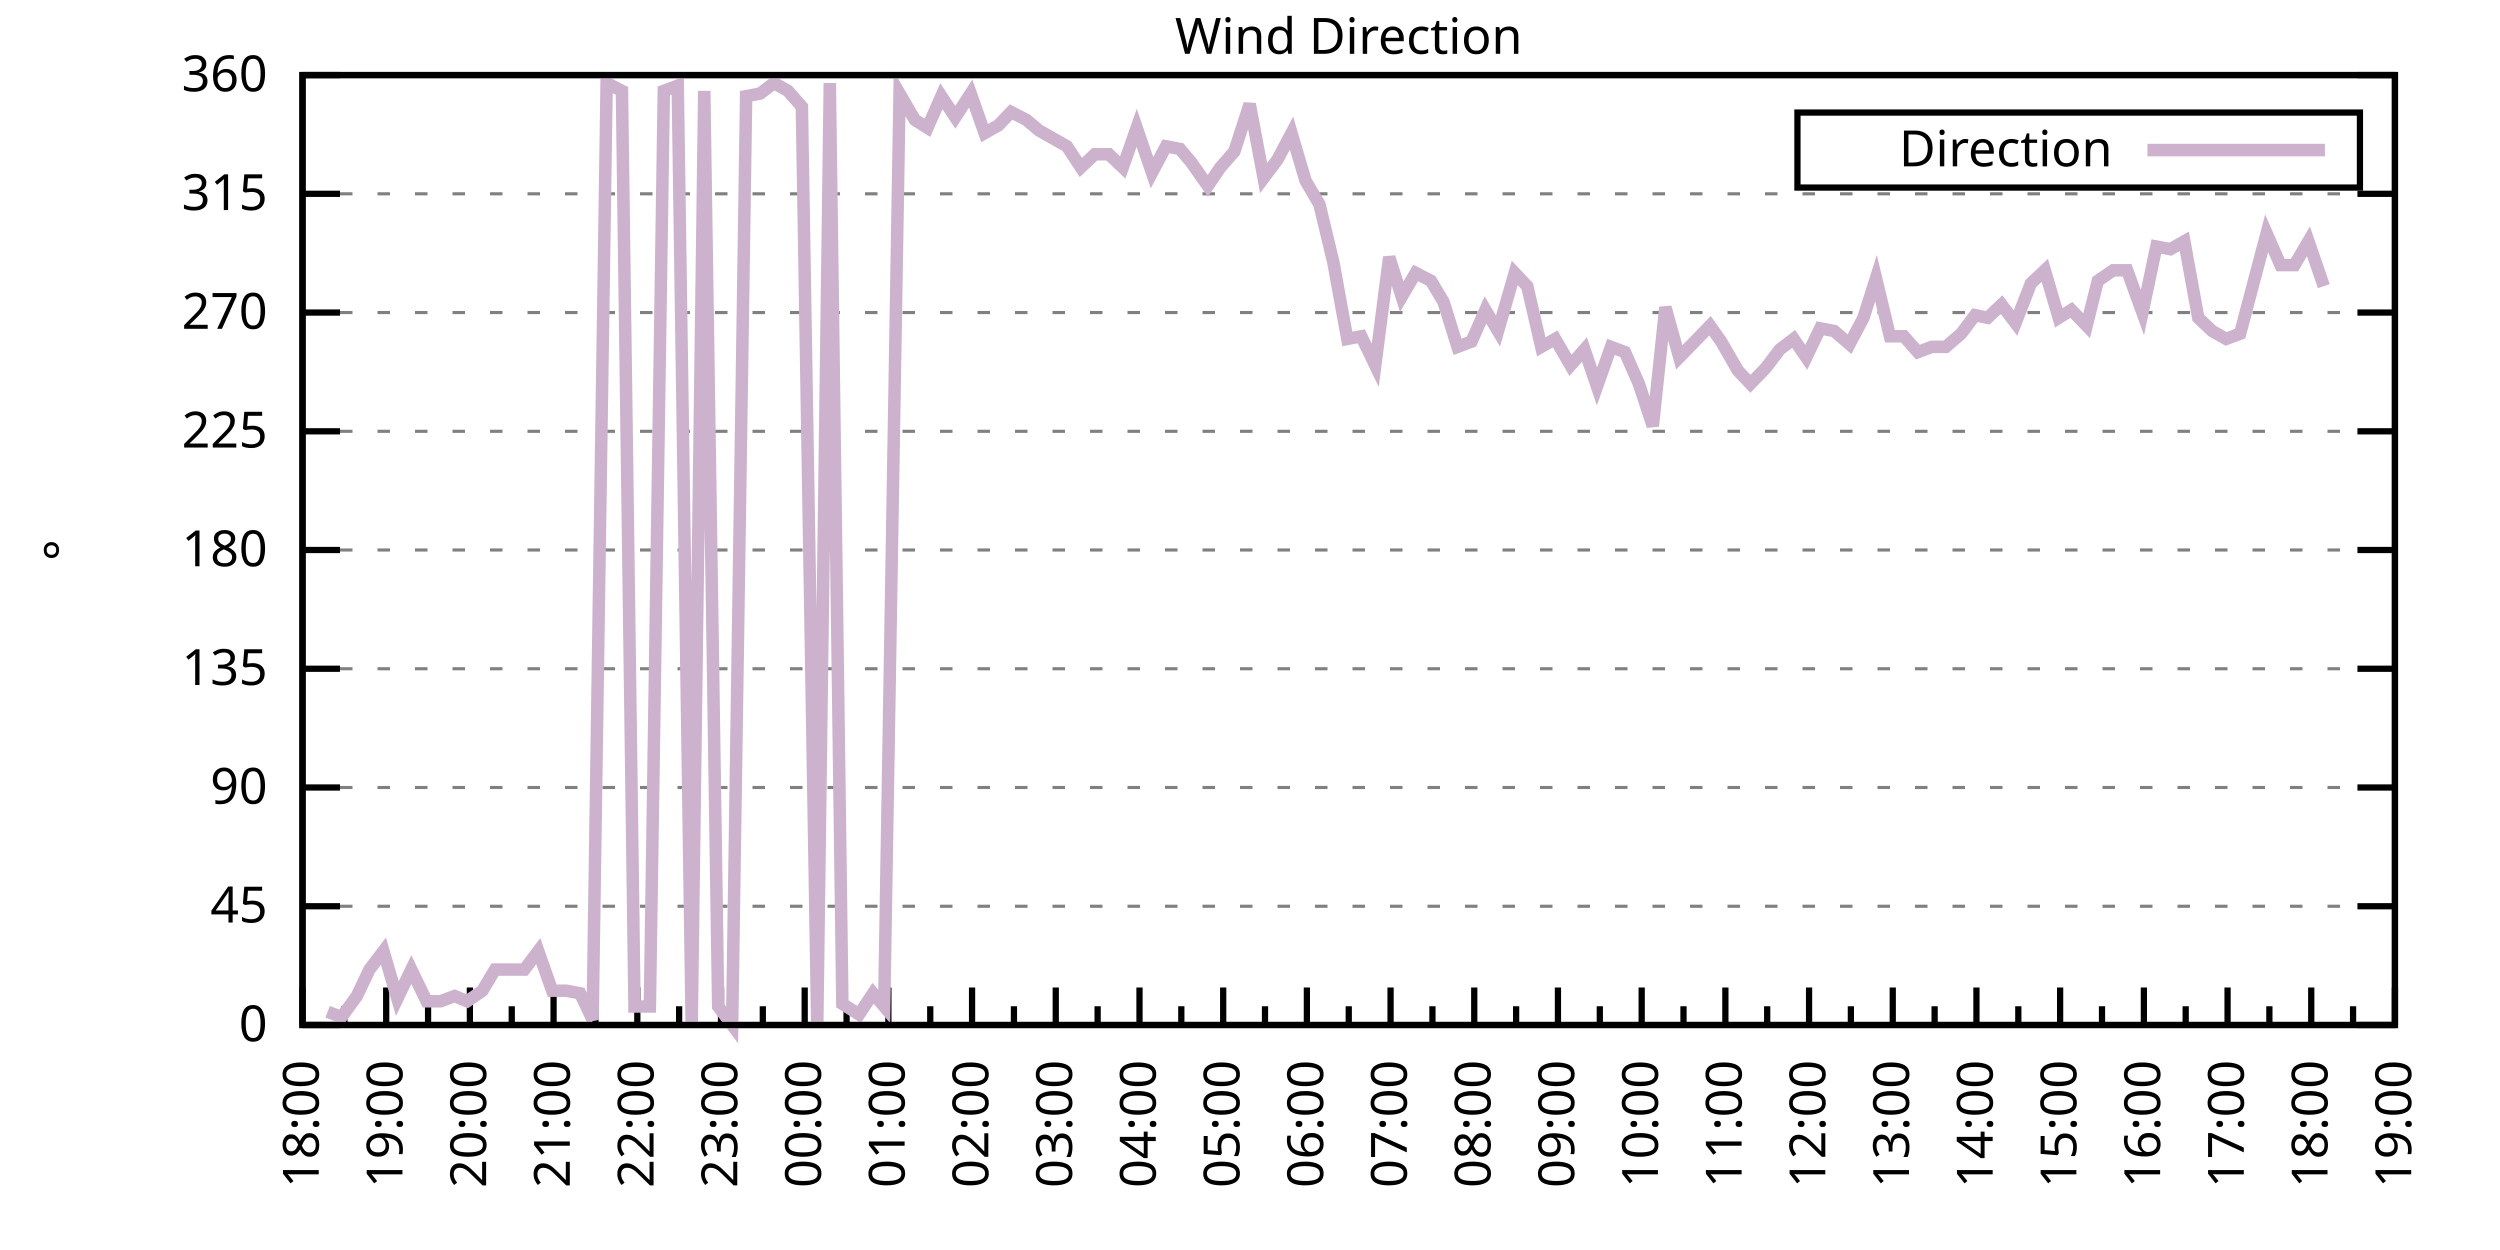
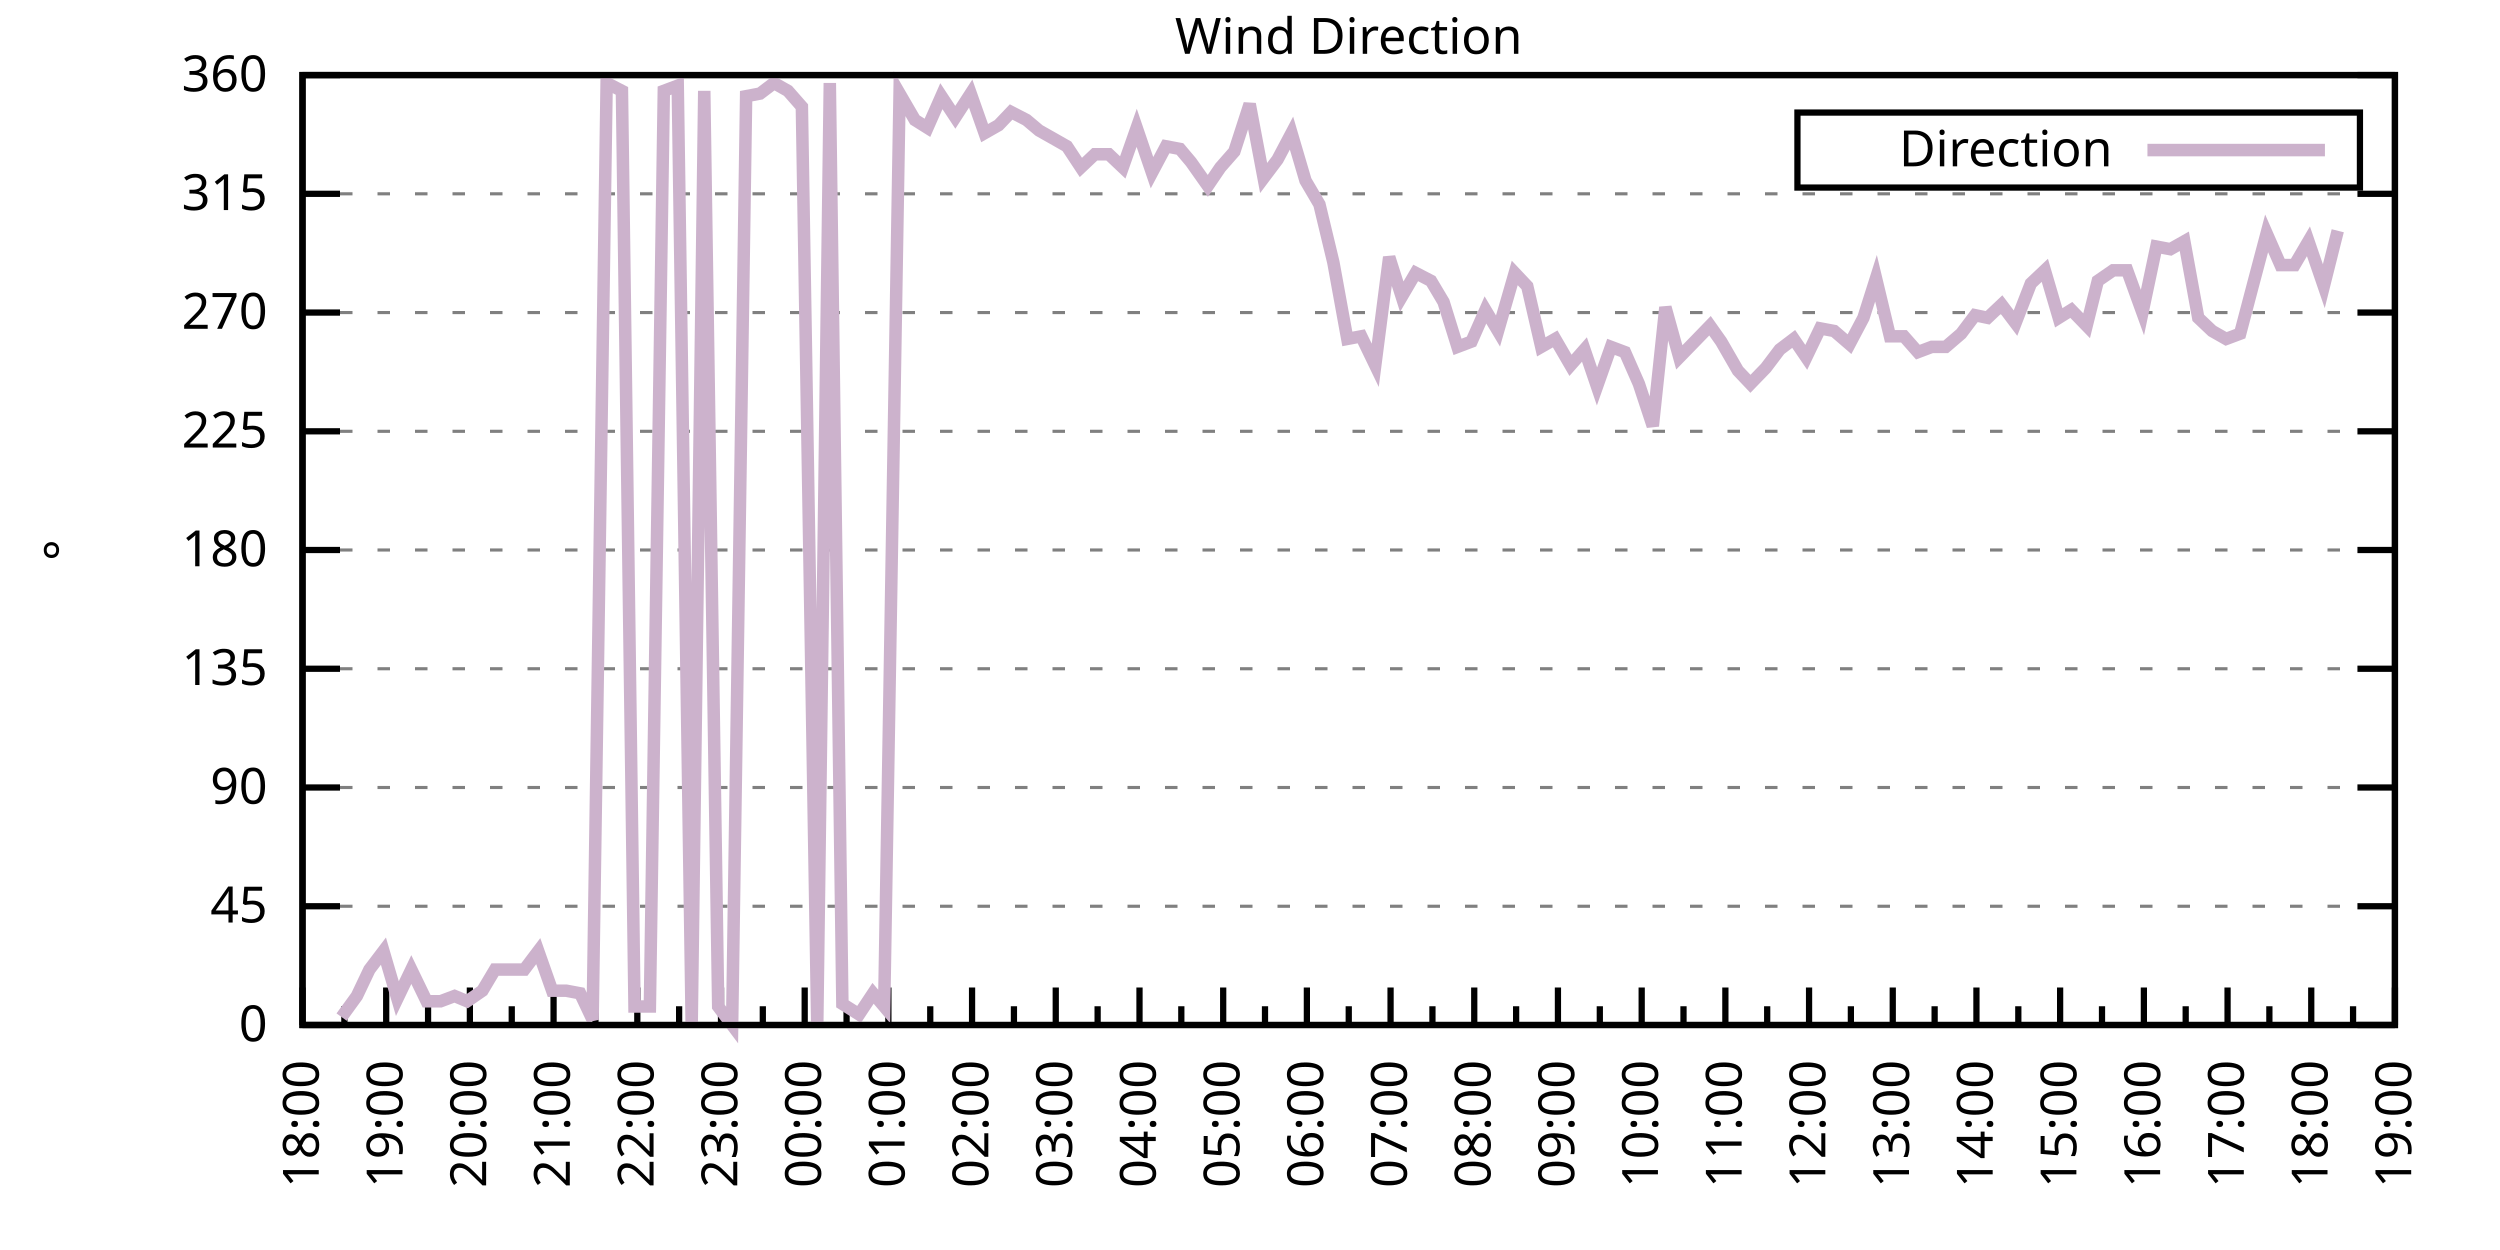
<svg xmlns="http://www.w3.org/2000/svg" xmlns:xlink="http://www.w3.org/1999/xlink" width="400" height="200" viewBox="0 0 400 200">
  <g id="gnuplot_canvas">
    <rect x="0" y="0" width="400" height="200" fill="none" />
    <defs>
      <circle id="gpDot" r="0.5" stroke-width="0.5" stroke="currentColor" />
      <path id="gpPt0" stroke-width="0.333" stroke="currentColor" d="M-1,0 h2 M0,-1 v2" />
      <path id="gpPt1" stroke-width="0.333" stroke="currentColor" d="M-1,-1 L1,1 M1,-1 L-1,1" />
      <path id="gpPt2" stroke-width="0.333" stroke="currentColor" d="M-1,0 L1,0 M0,-1 L0,1 M-1,-1 L1,1 M-1,1 L1,-1" />
      <rect id="gpPt3" stroke-width="0.333" stroke="currentColor" x="-1" y="-1" width="2" height="2" />
      <rect id="gpPt4" stroke-width="0.333" stroke="currentColor" fill="currentColor" x="-1" y="-1" width="2" height="2" />
      <circle id="gpPt5" stroke-width="0.333" stroke="currentColor" cx="0" cy="0" r="1" />
      <use xlink:href="#gpPt5" id="gpPt6" fill="currentColor" stroke="none" />
      <path id="gpPt7" stroke-width="0.333" stroke="currentColor" d="M0,-1.33 L-1.33,0.67 L1.33,0.67 z" />
      <use xlink:href="#gpPt7" id="gpPt8" fill="currentColor" stroke="none" />
      <use xlink:href="#gpPt7" id="gpPt9" stroke="currentColor" transform="rotate(180)" />
      <use xlink:href="#gpPt9" id="gpPt10" fill="currentColor" stroke="none" />
      <use xlink:href="#gpPt3" id="gpPt11" stroke="currentColor" transform="rotate(45)" />
      <use xlink:href="#gpPt11" id="gpPt12" fill="currentColor" stroke="none" />
      <path id="gpPt13" stroke-width="0.333" stroke="currentColor" d="M0,1.330 L1.265,0.411 L0.782,-1.067 L-0.782,-1.076 L-1.265,0.411 z" />
      <use xlink:href="#gpPt13" id="gpPt14" fill="currentColor" stroke="none" />
      <filter id="textbox" filterUnits="objectBoundingBox" x="0" y="0" height="1" width="1">
        <feFlood flood-color="white" flood-opacity="1" result="bgnd" />
        <feComposite in="SourceGraphic" in2="bgnd" operator="atop" />
      </filter>
      <filter id="greybox" filterUnits="objectBoundingBox" x="0" y="0" height="1" width="1">
        <feFlood flood-color="lightgrey" flood-opacity="1" result="grey" />
        <feComposite in="SourceGraphic" in2="grey" operator="atop" />
      </filter>
    </defs>
    <g fill="none" color="white" stroke="currentColor" stroke-width="1.00" stroke-linecap="butt" stroke-linejoin="miter">
</g>
    <g fill="none" color="black" stroke="currentColor" stroke-width="1.00" stroke-linecap="butt" stroke-linejoin="miter">
      <g stroke="none" shape-rendering="crispEdges">
        <polygon fill="rgb(255, 255, 255)" points="48.40,164.00 383.18,164.00 383.18,12.02 48.40,12.02 " />
      </g>
    </g>
    <g fill="none" color="black" stroke="currentColor" stroke-width="1.00" stroke-linecap="butt" stroke-linejoin="miter">
</g>
    <g fill="none" color="black" stroke="black" stroke-width="0.50" stroke-linecap="butt" stroke-linejoin="miter">
</g>
    <g fill="none" color="gray" stroke="currentColor" stroke-width="0.50" stroke-linecap="butt" stroke-linejoin="miter">
      <path stroke="gray" stroke-dasharray="2,4" class="gridline" d="M48.40,164.00 L383.19,164.00  " />
    </g>
    <g fill="none" color="gray" stroke="gray" stroke-width="1.00" stroke-linecap="butt" stroke-linejoin="miter">
</g>
    <g fill="none" color="black" stroke="currentColor" stroke-width="1.00" stroke-linecap="butt" stroke-linejoin="miter">
      <path stroke="black" d="M48.40,164.00 L54.40,164.00 M383.19,164.00 L377.19,164.00  " />
      <g transform="translate(42.80,166.60)" stroke="none" fill="black" font-family="Sans" font-size="8.00" text-anchor="end">
        <text>
          <tspan font-family="Sans"> 0</tspan>
        </text>
      </g>
    </g>
    <g fill="none" color="black" stroke="currentColor" stroke-width="1.00" stroke-linecap="butt" stroke-linejoin="miter">
</g>
    <g fill="none" color="black" stroke="black" stroke-width="0.50" stroke-linecap="butt" stroke-linejoin="miter">
</g>
    <g fill="none" color="gray" stroke="currentColor" stroke-width="0.50" stroke-linecap="butt" stroke-linejoin="miter">
      <path stroke="gray" stroke-dasharray="2,4" class="gridline" d="M48.40,145.00 L383.19,145.00  " />
    </g>
    <g fill="none" color="gray" stroke="gray" stroke-width="1.00" stroke-linecap="butt" stroke-linejoin="miter">
</g>
    <g fill="none" color="black" stroke="currentColor" stroke-width="1.00" stroke-linecap="butt" stroke-linejoin="miter">
      <path stroke="black" d="M48.40,145.00 L54.40,145.00 M383.19,145.00 L377.19,145.00  " />
      <g transform="translate(42.80,147.60)" stroke="none" fill="black" font-family="Sans" font-size="8.00" text-anchor="end">
        <text>
          <tspan font-family="Sans"> 45</tspan>
        </text>
      </g>
    </g>
    <g fill="none" color="black" stroke="currentColor" stroke-width="1.00" stroke-linecap="butt" stroke-linejoin="miter">
</g>
    <g fill="none" color="black" stroke="black" stroke-width="0.50" stroke-linecap="butt" stroke-linejoin="miter">
</g>
    <g fill="none" color="gray" stroke="currentColor" stroke-width="0.50" stroke-linecap="butt" stroke-linejoin="miter">
      <path stroke="gray" stroke-dasharray="2,4" class="gridline" d="M48.40,126.00 L383.19,126.00  " />
    </g>
    <g fill="none" color="gray" stroke="gray" stroke-width="1.00" stroke-linecap="butt" stroke-linejoin="miter">
</g>
    <g fill="none" color="black" stroke="currentColor" stroke-width="1.00" stroke-linecap="butt" stroke-linejoin="miter">
      <path stroke="black" d="M48.40,126.00 L54.40,126.00 M383.19,126.00 L377.19,126.00  " />
      <g transform="translate(42.80,128.60)" stroke="none" fill="black" font-family="Sans" font-size="8.00" text-anchor="end">
        <text>
          <tspan font-family="Sans"> 90</tspan>
        </text>
      </g>
    </g>
    <g fill="none" color="black" stroke="currentColor" stroke-width="1.00" stroke-linecap="butt" stroke-linejoin="miter">
</g>
    <g fill="none" color="black" stroke="black" stroke-width="0.50" stroke-linecap="butt" stroke-linejoin="miter">
</g>
    <g fill="none" color="gray" stroke="currentColor" stroke-width="0.50" stroke-linecap="butt" stroke-linejoin="miter">
      <path stroke="gray" stroke-dasharray="2,4" class="gridline" d="M48.40,107.00 L383.19,107.00  " />
    </g>
    <g fill="none" color="gray" stroke="gray" stroke-width="1.00" stroke-linecap="butt" stroke-linejoin="miter">
</g>
    <g fill="none" color="black" stroke="currentColor" stroke-width="1.00" stroke-linecap="butt" stroke-linejoin="miter">
      <path stroke="black" d="M48.40,107.00 L54.40,107.00 M383.19,107.00 L377.19,107.00  " />
      <g transform="translate(42.80,109.60)" stroke="none" fill="black" font-family="Sans" font-size="8.00" text-anchor="end">
        <text>
          <tspan font-family="Sans"> 135</tspan>
        </text>
      </g>
    </g>
    <g fill="none" color="black" stroke="currentColor" stroke-width="1.00" stroke-linecap="butt" stroke-linejoin="miter">
</g>
    <g fill="none" color="black" stroke="black" stroke-width="0.50" stroke-linecap="butt" stroke-linejoin="miter">
</g>
    <g fill="none" color="gray" stroke="currentColor" stroke-width="0.50" stroke-linecap="butt" stroke-linejoin="miter">
      <path stroke="gray" stroke-dasharray="2,4" class="gridline" d="M48.40,88.00 L383.19,88.00  " />
    </g>
    <g fill="none" color="gray" stroke="gray" stroke-width="1.00" stroke-linecap="butt" stroke-linejoin="miter">
</g>
    <g fill="none" color="black" stroke="currentColor" stroke-width="1.00" stroke-linecap="butt" stroke-linejoin="miter">
      <path stroke="black" d="M48.40,88.00 L54.40,88.00 M383.19,88.00 L377.19,88.00  " />
      <g transform="translate(42.80,90.60)" stroke="none" fill="black" font-family="Sans" font-size="8.00" text-anchor="end">
        <text>
          <tspan font-family="Sans"> 180</tspan>
        </text>
      </g>
    </g>
    <g fill="none" color="black" stroke="currentColor" stroke-width="1.00" stroke-linecap="butt" stroke-linejoin="miter">
</g>
    <g fill="none" color="black" stroke="black" stroke-width="0.50" stroke-linecap="butt" stroke-linejoin="miter">
</g>
    <g fill="none" color="gray" stroke="currentColor" stroke-width="0.50" stroke-linecap="butt" stroke-linejoin="miter">
      <path stroke="gray" stroke-dasharray="2,4" class="gridline" d="M48.40,69.01 L383.19,69.01  " />
    </g>
    <g fill="none" color="gray" stroke="gray" stroke-width="1.00" stroke-linecap="butt" stroke-linejoin="miter">
</g>
    <g fill="none" color="black" stroke="currentColor" stroke-width="1.00" stroke-linecap="butt" stroke-linejoin="miter">
      <path stroke="black" d="M48.40,69.01 L54.40,69.01 M383.19,69.01 L377.19,69.01  " />
      <g transform="translate(42.80,71.61)" stroke="none" fill="black" font-family="Sans" font-size="8.00" text-anchor="end">
        <text>
          <tspan font-family="Sans"> 225</tspan>
        </text>
      </g>
    </g>
    <g fill="none" color="black" stroke="currentColor" stroke-width="1.00" stroke-linecap="butt" stroke-linejoin="miter">
</g>
    <g fill="none" color="black" stroke="black" stroke-width="0.50" stroke-linecap="butt" stroke-linejoin="miter">
</g>
    <g fill="none" color="gray" stroke="currentColor" stroke-width="0.50" stroke-linecap="butt" stroke-linejoin="miter">
      <path stroke="gray" stroke-dasharray="2,4" class="gridline" d="M48.40,50.01 L383.19,50.01  " />
    </g>
    <g fill="none" color="gray" stroke="gray" stroke-width="1.00" stroke-linecap="butt" stroke-linejoin="miter">
</g>
    <g fill="none" color="black" stroke="currentColor" stroke-width="1.00" stroke-linecap="butt" stroke-linejoin="miter">
      <path stroke="black" d="M48.40,50.01 L54.40,50.01 M383.19,50.01 L377.19,50.01  " />
      <g transform="translate(42.80,52.61)" stroke="none" fill="black" font-family="Sans" font-size="8.00" text-anchor="end">
        <text>
          <tspan font-family="Sans"> 270</tspan>
        </text>
      </g>
    </g>
    <g fill="none" color="black" stroke="currentColor" stroke-width="1.00" stroke-linecap="butt" stroke-linejoin="miter">
</g>
    <g fill="none" color="black" stroke="black" stroke-width="0.50" stroke-linecap="butt" stroke-linejoin="miter">
</g>
    <g fill="none" color="gray" stroke="currentColor" stroke-width="0.50" stroke-linecap="butt" stroke-linejoin="miter">
      <path stroke="gray" stroke-dasharray="2,4" class="gridline" d="M48.40,31.01 L383.19,31.01  " />
    </g>
    <g fill="none" color="gray" stroke="gray" stroke-width="1.00" stroke-linecap="butt" stroke-linejoin="miter">
</g>
    <g fill="none" color="black" stroke="currentColor" stroke-width="1.00" stroke-linecap="butt" stroke-linejoin="miter">
      <path stroke="black" d="M48.40,31.01 L54.40,31.01 M383.19,31.01 L377.19,31.01  " />
      <g transform="translate(42.80,33.61)" stroke="none" fill="black" font-family="Sans" font-size="8.00" text-anchor="end">
        <text>
          <tspan font-family="Sans"> 315</tspan>
        </text>
      </g>
    </g>
    <g fill="none" color="black" stroke="currentColor" stroke-width="1.00" stroke-linecap="butt" stroke-linejoin="miter">
</g>
    <g fill="none" color="black" stroke="black" stroke-width="0.50" stroke-linecap="butt" stroke-linejoin="miter">
</g>
    <g fill="none" color="gray" stroke="currentColor" stroke-width="0.50" stroke-linecap="butt" stroke-linejoin="miter">
      <path stroke="gray" stroke-dasharray="2,4" class="gridline" d="M48.40,12.01 L383.19,12.01  " />
    </g>
    <g fill="none" color="gray" stroke="gray" stroke-width="1.00" stroke-linecap="butt" stroke-linejoin="miter">
</g>
    <g fill="none" color="black" stroke="currentColor" stroke-width="1.00" stroke-linecap="butt" stroke-linejoin="miter">
      <path stroke="black" d="M48.40,12.01 L54.40,12.01 M383.19,12.01 L377.19,12.01  " />
      <g transform="translate(42.80,14.61)" stroke="none" fill="black" font-family="Sans" font-size="8.00" text-anchor="end">
        <text>
          <tspan font-family="Sans"> 360</tspan>
        </text>
      </g>
    </g>
    <g fill="none" color="black" stroke="currentColor" stroke-width="1.00" stroke-linecap="butt" stroke-linejoin="miter">
      <path stroke="black" d="M48.40,164.00 L48.40,158.00  " />
      <g transform="translate(51.00,169.60) rotate(270)" stroke="none" fill="black" font-family="Sans" font-size="8.00" text-anchor="end">
        <text>
          <tspan font-family="Sans">18:00</tspan>
        </text>
      </g>
    </g>
    <g fill="none" color="black" stroke="currentColor" stroke-width="1.00" stroke-linecap="butt" stroke-linejoin="miter">
      <path stroke="black" d="M55.10,164.00 L55.10,161.00 M61.79,164.00 L61.79,158.00  " />
      <g transform="translate(64.39,169.60) rotate(270)" stroke="none" fill="black" font-family="Sans" font-size="8.00" text-anchor="end">
        <text>
          <tspan font-family="Sans">19:00</tspan>
        </text>
      </g>
    </g>
    <g fill="none" color="black" stroke="currentColor" stroke-width="1.00" stroke-linecap="butt" stroke-linejoin="miter">
      <path stroke="black" d="M68.49,164.00 L68.49,161.00 M75.18,164.00 L75.18,158.00  " />
      <g transform="translate(77.78,169.60) rotate(270)" stroke="none" fill="black" font-family="Sans" font-size="8.00" text-anchor="end">
        <text>
          <tspan font-family="Sans">20:00</tspan>
        </text>
      </g>
    </g>
    <g fill="none" color="black" stroke="currentColor" stroke-width="1.00" stroke-linecap="butt" stroke-linejoin="miter">
      <path stroke="black" d="M81.88,164.00 L81.88,161.00 M88.57,164.00 L88.57,158.00  " />
      <g transform="translate(91.17,169.60) rotate(270)" stroke="none" fill="black" font-family="Sans" font-size="8.00" text-anchor="end">
        <text>
          <tspan font-family="Sans">21:00</tspan>
        </text>
      </g>
    </g>
    <g fill="none" color="black" stroke="currentColor" stroke-width="1.00" stroke-linecap="butt" stroke-linejoin="miter">
      <path stroke="black" d="M95.27,164.00 L95.27,161.00 M101.97,164.00 L101.97,158.00  " />
      <g transform="translate(104.57,169.60) rotate(270)" stroke="none" fill="black" font-family="Sans" font-size="8.00" text-anchor="end">
        <text>
          <tspan font-family="Sans">22:00</tspan>
        </text>
      </g>
    </g>
    <g fill="none" color="black" stroke="currentColor" stroke-width="1.00" stroke-linecap="butt" stroke-linejoin="miter">
      <path stroke="black" d="M108.66,164.00 L108.66,161.00 M115.36,164.00 L115.36,158.00  " />
      <g transform="translate(117.96,169.60) rotate(270)" stroke="none" fill="black" font-family="Sans" font-size="8.00" text-anchor="end">
        <text>
          <tspan font-family="Sans">23:00</tspan>
        </text>
      </g>
    </g>
    <g fill="none" color="black" stroke="currentColor" stroke-width="1.00" stroke-linecap="butt" stroke-linejoin="miter">
      <path stroke="black" d="M122.05,164.00 L122.05,161.00 M128.75,164.00 L128.75,158.00  " />
      <g transform="translate(131.35,169.60) rotate(270)" stroke="none" fill="black" font-family="Sans" font-size="8.00" text-anchor="end">
        <text>
          <tspan font-family="Sans">00:00</tspan>
        </text>
      </g>
    </g>
    <g fill="none" color="black" stroke="currentColor" stroke-width="1.00" stroke-linecap="butt" stroke-linejoin="miter">
      <path stroke="black" d="M135.45,164.00 L135.45,161.00 M142.14,164.00 L142.14,158.00  " />
      <g transform="translate(144.74,169.60) rotate(270)" stroke="none" fill="black" font-family="Sans" font-size="8.00" text-anchor="end">
        <text>
          <tspan font-family="Sans">01:00</tspan>
        </text>
      </g>
    </g>
    <g fill="none" color="black" stroke="currentColor" stroke-width="1.00" stroke-linecap="butt" stroke-linejoin="miter">
      <path stroke="black" d="M148.84,164.00 L148.84,161.00 M155.53,164.00 L155.53,158.00  " />
      <g transform="translate(158.13,169.60) rotate(270)" stroke="none" fill="black" font-family="Sans" font-size="8.00" text-anchor="end">
        <text>
          <tspan font-family="Sans">02:00</tspan>
        </text>
      </g>
    </g>
    <g fill="none" color="black" stroke="currentColor" stroke-width="1.00" stroke-linecap="butt" stroke-linejoin="miter">
      <path stroke="black" d="M162.23,164.00 L162.23,161.00 M168.92,164.00 L168.92,158.00  " />
      <g transform="translate(171.52,169.60) rotate(270)" stroke="none" fill="black" font-family="Sans" font-size="8.00" text-anchor="end">
        <text>
          <tspan font-family="Sans">03:00</tspan>
        </text>
      </g>
    </g>
    <g fill="none" color="black" stroke="currentColor" stroke-width="1.00" stroke-linecap="butt" stroke-linejoin="miter">
      <path stroke="black" d="M175.62,164.00 L175.62,161.00 M182.32,164.00 L182.32,158.00  " />
      <g transform="translate(184.92,169.60) rotate(270)" stroke="none" fill="black" font-family="Sans" font-size="8.00" text-anchor="end">
        <text>
          <tspan font-family="Sans">04:00</tspan>
        </text>
      </g>
    </g>
    <g fill="none" color="black" stroke="currentColor" stroke-width="1.00" stroke-linecap="butt" stroke-linejoin="miter">
      <path stroke="black" d="M189.01,164.00 L189.01,161.00 M195.71,164.00 L195.71,158.00  " />
      <g transform="translate(198.31,169.60) rotate(270)" stroke="none" fill="black" font-family="Sans" font-size="8.00" text-anchor="end">
        <text>
          <tspan font-family="Sans">05:00</tspan>
        </text>
      </g>
    </g>
    <g fill="none" color="black" stroke="currentColor" stroke-width="1.00" stroke-linecap="butt" stroke-linejoin="miter">
      <path stroke="black" d="M202.40,164.00 L202.40,161.00 M209.10,164.00 L209.10,158.00  " />
      <g transform="translate(211.70,169.60) rotate(270)" stroke="none" fill="black" font-family="Sans" font-size="8.00" text-anchor="end">
        <text>
          <tspan font-family="Sans">06:00</tspan>
        </text>
      </g>
    </g>
    <g fill="none" color="black" stroke="currentColor" stroke-width="1.00" stroke-linecap="butt" stroke-linejoin="miter">
      <path stroke="black" d="M215.80,164.00 L215.80,161.00 M222.49,164.00 L222.49,158.00  " />
      <g transform="translate(225.09,169.60) rotate(270)" stroke="none" fill="black" font-family="Sans" font-size="8.00" text-anchor="end">
        <text>
          <tspan font-family="Sans">07:00</tspan>
        </text>
      </g>
    </g>
    <g fill="none" color="black" stroke="currentColor" stroke-width="1.00" stroke-linecap="butt" stroke-linejoin="miter">
      <path stroke="black" d="M229.19,164.00 L229.19,161.00 M235.88,164.00 L235.88,158.00  " />
      <g transform="translate(238.48,169.60) rotate(270)" stroke="none" fill="black" font-family="Sans" font-size="8.00" text-anchor="end">
        <text>
          <tspan font-family="Sans">08:00</tspan>
        </text>
      </g>
    </g>
    <g fill="none" color="black" stroke="currentColor" stroke-width="1.00" stroke-linecap="butt" stroke-linejoin="miter">
      <path stroke="black" d="M242.58,164.00 L242.58,161.00 M249.27,164.00 L249.27,158.00  " />
      <g transform="translate(251.87,169.60) rotate(270)" stroke="none" fill="black" font-family="Sans" font-size="8.00" text-anchor="end">
        <text>
          <tspan font-family="Sans">09:00</tspan>
        </text>
      </g>
    </g>
    <g fill="none" color="black" stroke="currentColor" stroke-width="1.00" stroke-linecap="butt" stroke-linejoin="miter">
      <path stroke="black" d="M255.97,164.00 L255.97,161.00 M262.67,164.00 L262.67,158.00  " />
      <g transform="translate(265.27,169.60) rotate(270)" stroke="none" fill="black" font-family="Sans" font-size="8.00" text-anchor="end">
        <text>
          <tspan font-family="Sans">10:00</tspan>
        </text>
      </g>
    </g>
    <g fill="none" color="black" stroke="currentColor" stroke-width="1.00" stroke-linecap="butt" stroke-linejoin="miter">
      <path stroke="black" d="M269.36,164.00 L269.36,161.00 M276.06,164.00 L276.06,158.00  " />
      <g transform="translate(278.66,169.60) rotate(270)" stroke="none" fill="black" font-family="Sans" font-size="8.00" text-anchor="end">
        <text>
          <tspan font-family="Sans">11:00</tspan>
        </text>
      </g>
    </g>
    <g fill="none" color="black" stroke="currentColor" stroke-width="1.00" stroke-linecap="butt" stroke-linejoin="miter">
      <path stroke="black" d="M282.75,164.00 L282.75,161.00 M289.45,164.00 L289.45,158.00  " />
      <g transform="translate(292.05,169.60) rotate(270)" stroke="none" fill="black" font-family="Sans" font-size="8.00" text-anchor="end">
        <text>
          <tspan font-family="Sans">12:00</tspan>
        </text>
      </g>
    </g>
    <g fill="none" color="black" stroke="currentColor" stroke-width="1.00" stroke-linecap="butt" stroke-linejoin="miter">
      <path stroke="black" d="M296.14,164.00 L296.14,161.00 M302.84,164.00 L302.84,158.00  " />
      <g transform="translate(305.44,169.60) rotate(270)" stroke="none" fill="black" font-family="Sans" font-size="8.00" text-anchor="end">
        <text>
          <tspan font-family="Sans">13:00</tspan>
        </text>
      </g>
    </g>
    <g fill="none" color="black" stroke="currentColor" stroke-width="1.00" stroke-linecap="butt" stroke-linejoin="miter">
      <path stroke="black" d="M309.54,164.00 L309.54,161.00 M316.23,164.00 L316.23,158.00  " />
      <g transform="translate(318.83,169.60) rotate(270)" stroke="none" fill="black" font-family="Sans" font-size="8.00" text-anchor="end">
        <text>
          <tspan font-family="Sans">14:00</tspan>
        </text>
      </g>
    </g>
    <g fill="none" color="black" stroke="currentColor" stroke-width="1.00" stroke-linecap="butt" stroke-linejoin="miter">
      <path stroke="black" d="M322.93,164.00 L322.93,161.00 M329.62,164.00 L329.62,158.00  " />
      <g transform="translate(332.22,169.60) rotate(270)" stroke="none" fill="black" font-family="Sans" font-size="8.00" text-anchor="end">
        <text>
          <tspan font-family="Sans">15:00</tspan>
        </text>
      </g>
    </g>
    <g fill="none" color="black" stroke="currentColor" stroke-width="1.00" stroke-linecap="butt" stroke-linejoin="miter">
      <path stroke="black" d="M336.32,164.00 L336.32,161.00 M343.02,164.00 L343.02,158.00  " />
      <g transform="translate(345.62,169.60) rotate(270)" stroke="none" fill="black" font-family="Sans" font-size="8.00" text-anchor="end">
        <text>
          <tspan font-family="Sans">16:00</tspan>
        </text>
      </g>
    </g>
    <g fill="none" color="black" stroke="currentColor" stroke-width="1.00" stroke-linecap="butt" stroke-linejoin="miter">
      <path stroke="black" d="M349.71,164.00 L349.71,161.00 M356.41,164.00 L356.41,158.00  " />
      <g transform="translate(359.01,169.60) rotate(270)" stroke="none" fill="black" font-family="Sans" font-size="8.00" text-anchor="end">
        <text>
          <tspan font-family="Sans">17:00</tspan>
        </text>
      </g>
    </g>
    <g fill="none" color="black" stroke="currentColor" stroke-width="1.00" stroke-linecap="butt" stroke-linejoin="miter">
      <path stroke="black" d="M363.10,164.00 L363.10,161.00 M369.80,164.00 L369.80,158.00  " />
      <g transform="translate(372.40,169.60) rotate(270)" stroke="none" fill="black" font-family="Sans" font-size="8.00" text-anchor="end">
        <text>
          <tspan font-family="Sans">18:00</tspan>
        </text>
      </g>
    </g>
    <g fill="none" color="black" stroke="currentColor" stroke-width="1.00" stroke-linecap="butt" stroke-linejoin="miter">
      <path stroke="black" d="M376.49,164.00 L376.49,161.00 M383.19,164.00 L383.19,158.00  " />
      <g transform="translate(385.79,169.60) rotate(270)" stroke="none" fill="black" font-family="Sans" font-size="8.00" text-anchor="end">
        <text>
          <tspan font-family="Sans">19:00</tspan>
        </text>
      </g>
    </g>
    <g fill="none" color="black" stroke="currentColor" stroke-width="1.00" stroke-linecap="butt" stroke-linejoin="miter">
</g>
    <g fill="none" color="black" stroke="currentColor" stroke-width="1.00" stroke-linecap="butt" stroke-linejoin="miter">
      <path stroke="black" d="M48.40,12.01 L48.40,164.00 L383.19,164.00 L383.19,12.01 L48.40,12.01 Z  " />
    </g>
    <g fill="none" color="black" stroke="currentColor" stroke-width="1.00" stroke-linecap="butt" stroke-linejoin="miter">
      <g transform="translate(12.80,88.01) rotate(270)" stroke="none" fill="black" font-family="Sans" font-size="8.00" text-anchor="middle">
        <text>
          <tspan font-family="Sans">°</tspan>
        </text>
      </g>
    </g>
    <g fill="none" color="black" stroke="currentColor" stroke-width="1.00" stroke-linecap="butt" stroke-linejoin="miter">
</g>
    <g fill="none" color="black" stroke="currentColor" stroke-width="1.00" stroke-linecap="butt" stroke-linejoin="miter">
      <path stroke="black" d="M287.59,30.01 L287.59,18.01 L377.59,18.01 L377.59,30.01 L287.59,30.01 Z  " />
    </g>
    <g id="Wind_direction_plot_1">
      <g fill="none" color="white" stroke="black" stroke-width="2.00" stroke-linecap="butt" stroke-linejoin="miter">
</g>
      <g fill="none" color="black" stroke="currentColor" stroke-width="2.00" stroke-linecap="butt" stroke-linejoin="miter">
        <g transform="translate(337.99,26.61)" stroke="none" fill="black" font-family="Sans" font-size="8.00" text-anchor="end">
          <text>
            <tspan font-family="Sans">Direction</tspan>
          </text>
        </g>
      </g>
      <g fill="none" color="black" stroke="currentColor" stroke-width="2.00" stroke-linecap="butt" stroke-linejoin="miter">
-         <path stroke="rgb(204, 178, 204)" d="M343.59,24.01 L371.99,24.01 M52.42,161.89 L54.65,162.73 L57.10,159.36 L59.11,155.13 L61.35,152.18 L63.58,159.78   L65.81,155.13 L68.26,160.20 L70.50,160.20 L72.73,159.36 L74.74,160.20 L77.19,158.51 L79.20,155.13 L81.66,155.13   L83.89,155.13 L86.12,152.18 L88.35,158.51 L90.58,158.51 L92.82,158.93 L94.82,163.16 L97.06,13.28 L99.51,14.54   L101.52,161.04 L103.98,161.04 L106.21,14.54 L108.44,13.70 L110.67,164.00 L112.68,14.54 L114.91,161.04 L117.14,164.00   L119.38,15.39 L121.61,14.97 L123.84,13.28 L126.07,14.54 L128.30,17.08 L130.76,164.00 L132.77,13.28 L134.78,160.62   L137.45,162.31 L139.69,158.93 L141.47,161.04 L143.93,14.97 L146.38,19.19 L148.39,20.45 L150.62,15.39 L152.85,18.77   L155.31,14.97 L157.54,21.30 L159.77,20.03 L161.78,17.92 L164.24,19.19 L166.25,20.88 L168.48,22.14 L170.71,23.41   L172.94,26.79 L175.17,24.68 L177.41,24.68 L179.64,26.79 L181.87,20.45 L184.32,27.63 L186.56,23.41 L188.79,23.83   L190.57,25.94 L193.25,29.74 L195.26,26.79 L197.49,24.25 L199.95,16.65 L202.18,28.48 L204.41,25.52 L206.64,21.30   L208.88,28.90 L211.11,32.70 L213.34,41.99 L215.57,54.23 L217.80,53.81 L220.04,58.45 L222.27,41.14 L224.28,47.47   L226.51,43.67 L228.96,44.94 L230.97,48.32 L233.20,55.50 L235.44,54.65 L237.67,49.59 L239.68,52.96 L242.36,43.67   L244.36,45.79 L246.60,55.50 L248.83,54.23 L251.28,58.45 L253.51,55.92 L255.52,61.83 L257.76,55.50 L259.99,56.34   L262.22,61.41 L264.45,68.16 L266.46,49.16 L268.69,57.18 L271.15,54.65 L273.60,52.12 L275.39,54.65 L278.07,59.30   L280.07,61.41 L282.53,58.87 L284.76,55.92 L286.99,54.23 L289.00,57.18 L291.23,52.54 L293.47,52.96 L295.92,55.07   L298.15,50.85 L300.16,44.52 L302.39,53.81 L304.63,53.81 L306.86,56.34 L309.09,55.50 L311.32,55.50 L313.78,53.39   L316.01,50.43 L318.02,50.85 L320.25,48.74 L322.48,51.70 L324.94,45.36 L327.17,43.25 L329.40,50.85 L331.41,49.59   L333.86,52.12 L335.65,44.94 L338.10,43.25 L340.34,43.25 L342.79,50.01 L345.02,39.45 L347.26,39.87 L349.49,38.61   L351.72,50.85 L353.95,52.96 L356.18,54.23 L358.42,53.39 L360.42,45.79 L362.66,37.34 L364.89,42.41 L367.12,42.41   L369.35,38.61 L371.81,45.79  " />
+         <path stroke="rgb(204, 178, 204)" d="M343.59,24.01 L371.99,24.01 M54.65,162.73 L57.10,159.36 L59.11,155.13 L61.35,152.18 L63.58,159.78 L65.81,155.13   L68.26,160.20 L70.50,160.20 L72.73,159.36 L74.74,160.20 L77.19,158.51 L79.20,155.13 L81.66,155.13 L83.89,155.13   L86.12,152.18 L88.35,158.51 L90.58,158.51 L92.82,158.93 L94.82,163.16 L97.06,13.28 L99.51,14.54 L101.52,161.04   L103.98,161.04 L106.21,14.54 L108.44,13.70 L110.67,164.00 L112.68,14.54 L114.91,161.04 L117.14,164.00 L119.38,15.39   L121.61,14.97 L123.84,13.28 L126.07,14.54 L128.30,17.08 L130.76,164.00 L132.77,13.28 L134.78,160.62 L137.45,162.31   L139.69,158.93 L141.47,161.04 L143.93,14.97 L146.38,19.19 L148.39,20.45 L150.62,15.39 L152.85,18.77 L155.31,14.97   L157.54,21.30 L159.77,20.03 L161.78,17.92 L164.24,19.19 L166.25,20.88 L168.48,22.14 L170.71,23.41 L172.94,26.79   L175.17,24.68 L177.41,24.68 L179.64,26.79 L181.87,20.45 L184.32,27.63 L186.56,23.41 L188.79,23.83 L190.57,25.94   L193.25,29.74 L195.26,26.79 L197.49,24.25 L199.95,16.65 L202.18,28.48 L204.41,25.52 L206.64,21.30 L208.88,28.90   L211.11,32.70 L213.34,41.99 L215.57,54.23 L217.80,53.81 L220.04,58.45 L222.27,41.14 L224.28,47.47 L226.51,43.67   L228.96,44.94 L230.97,48.32 L233.20,55.50 L235.44,54.65 L237.67,49.59 L239.68,52.96 L242.36,43.67 L244.36,45.79   L246.60,55.50 L248.83,54.23 L251.28,58.45 L253.51,55.92 L255.52,61.83 L257.76,55.50 L259.99,56.34 L262.22,61.41   L264.45,68.16 L266.46,49.16 L268.69,57.18 L271.15,54.65 L273.60,52.12 L275.39,54.65 L278.07,59.30 L280.07,61.41   L282.53,58.87 L284.76,55.92 L286.99,54.23 L289.00,57.18 L291.23,52.54 L293.47,52.96 L295.92,55.07 L298.15,50.85   L300.16,44.52 L302.39,53.81 L304.63,53.81 L306.86,56.34 L309.09,55.50 L311.32,55.50 L313.78,53.39 L316.01,50.43   L318.02,50.85 L320.25,48.74 L322.48,51.70 L324.94,45.36 L327.17,43.25 L329.40,50.85 L331.41,49.59 L333.86,52.12   L335.65,44.94 L338.10,43.25 L340.34,43.25 L342.79,50.01 L345.02,39.45 L347.26,39.87 L349.49,38.61 L351.72,50.85   L353.95,52.96 L356.18,54.23 L358.42,53.39 L360.42,45.79 L362.66,37.34 L364.89,42.41 L367.12,42.41 L369.35,38.61   L371.81,45.79 L374.04,36.92  " />
      </g>
    </g>
    <g fill="none" color="black" stroke="currentColor" stroke-width="2.00" stroke-linecap="butt" stroke-linejoin="miter">
</g>
    <g fill="none" color="black" stroke="black" stroke-width="1.00" stroke-linecap="butt" stroke-linejoin="miter">
</g>
    <g fill="none" color="black" stroke="currentColor" stroke-width="1.00" stroke-linecap="butt" stroke-linejoin="miter">
      <path stroke="black" d="M48.40,12.01 L48.40,164.00 L383.19,164.00 L383.19,12.01 L48.40,12.01 Z  " />
    </g>
    <g fill="none" color="black" stroke="currentColor" stroke-width="1.00" stroke-linecap="butt" stroke-linejoin="miter">
      <g transform="translate(215.79,8.61)" stroke="none" fill="black" font-family="Sans" font-size="8.00" text-anchor="middle">
        <text>
          <tspan font-family="Sans">Wind Direction</tspan>
        </text>
      </g>
    </g>
    <g fill="none" color="black" stroke="currentColor" stroke-width="1.00" stroke-linecap="butt" stroke-linejoin="miter">
</g>
  </g>
</svg>
